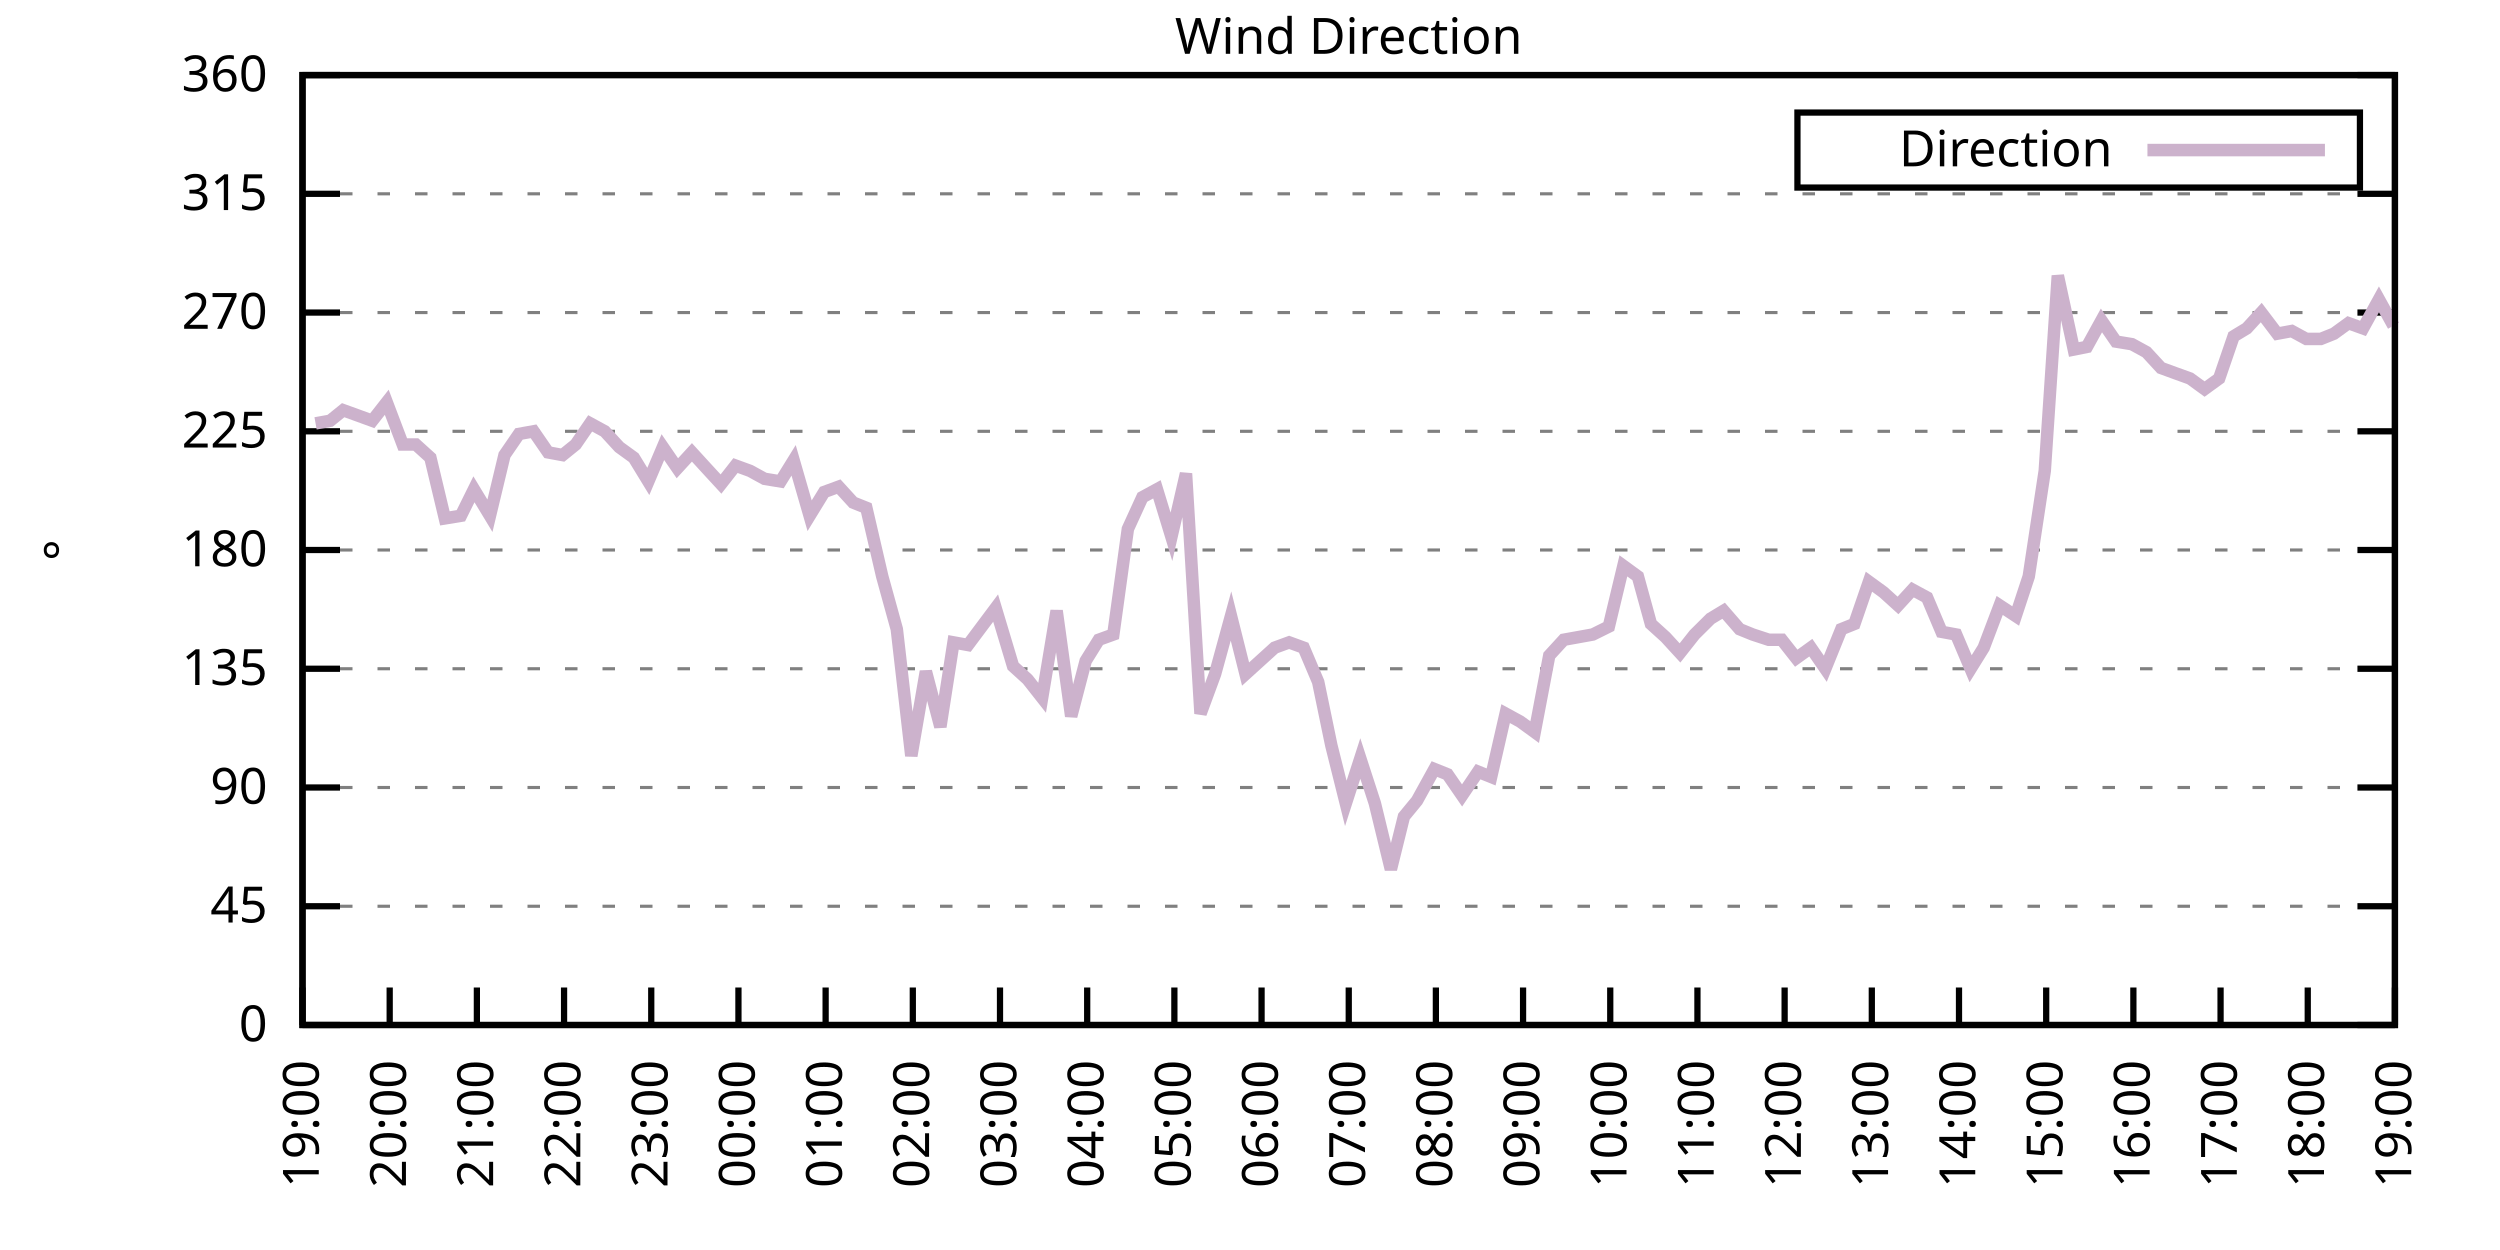
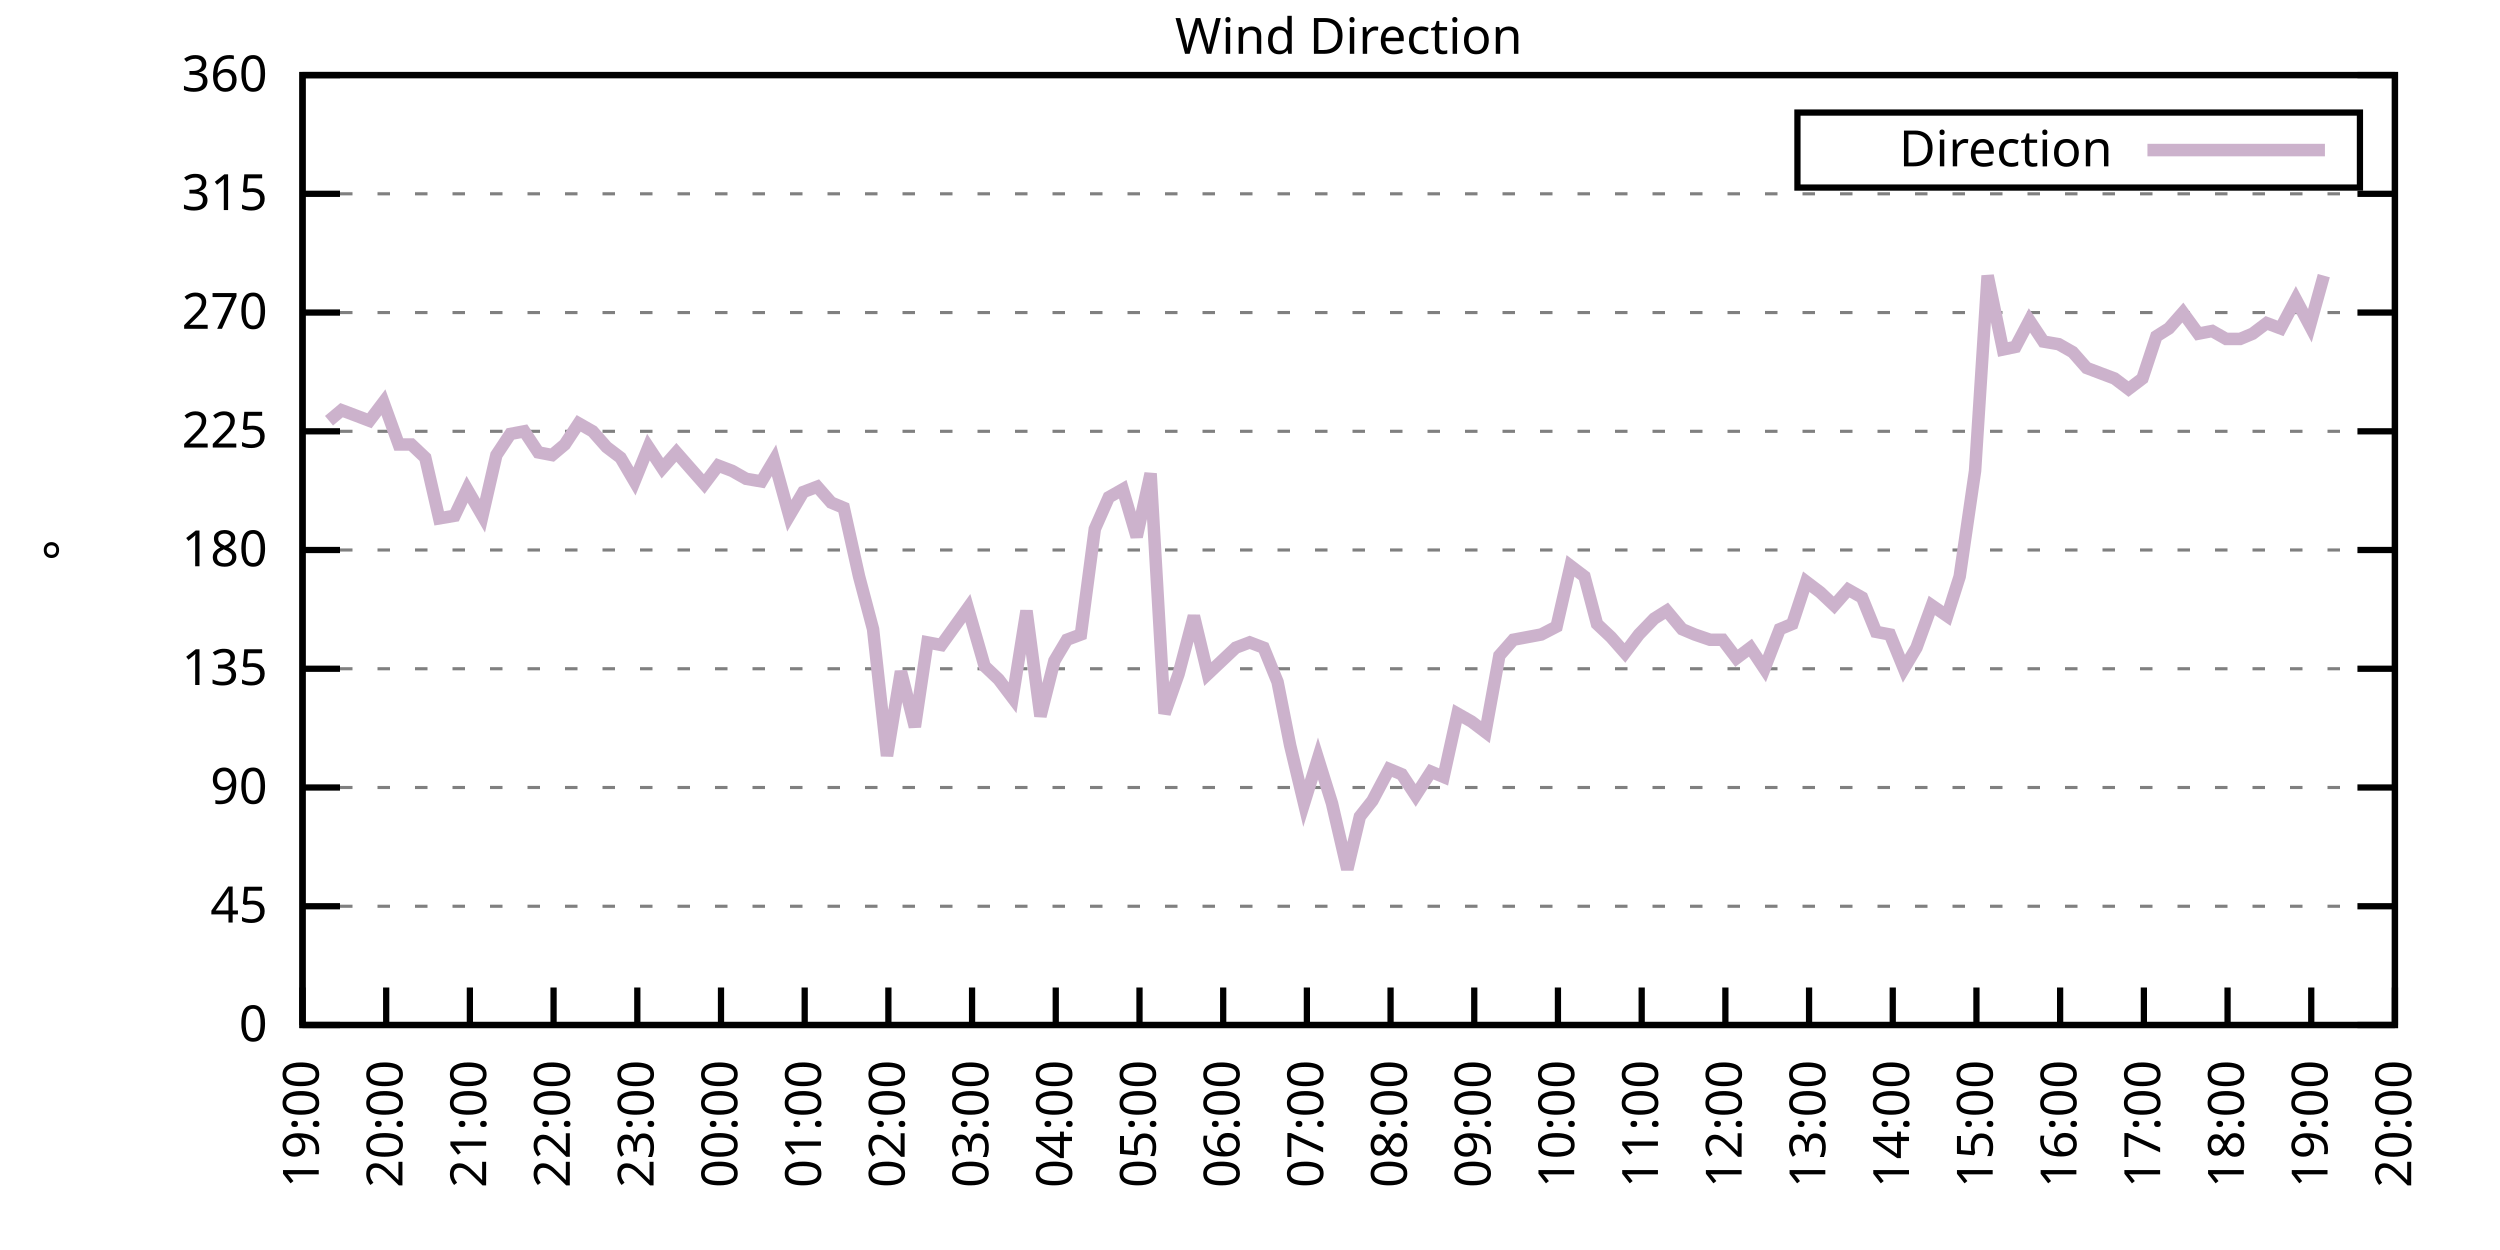
<svg xmlns="http://www.w3.org/2000/svg" xmlns:xlink="http://www.w3.org/1999/xlink" width="400" height="200" viewBox="0 0 400 200">
  <g id="gnuplot_canvas">
    <rect x="0" y="0" width="400" height="200" fill="none" />
    <defs>
      <circle id="gpDot" r="0.5" stroke-width="0.5" stroke="currentColor" />
      <path id="gpPt0" stroke-width="0.333" stroke="currentColor" d="M-1,0 h2 M0,-1 v2" />
      <path id="gpPt1" stroke-width="0.333" stroke="currentColor" d="M-1,-1 L1,1 M1,-1 L-1,1" />
      <path id="gpPt2" stroke-width="0.333" stroke="currentColor" d="M-1,0 L1,0 M0,-1 L0,1 M-1,-1 L1,1 M-1,1 L1,-1" />
      <rect id="gpPt3" stroke-width="0.333" stroke="currentColor" x="-1" y="-1" width="2" height="2" />
      <rect id="gpPt4" stroke-width="0.333" stroke="currentColor" fill="currentColor" x="-1" y="-1" width="2" height="2" />
      <circle id="gpPt5" stroke-width="0.333" stroke="currentColor" cx="0" cy="0" r="1" />
      <use xlink:href="#gpPt5" id="gpPt6" fill="currentColor" stroke="none" />
      <path id="gpPt7" stroke-width="0.333" stroke="currentColor" d="M0,-1.33 L-1.33,0.67 L1.33,0.67 z" />
      <use xlink:href="#gpPt7" id="gpPt8" fill="currentColor" stroke="none" />
      <use xlink:href="#gpPt7" id="gpPt9" stroke="currentColor" transform="rotate(180)" />
      <use xlink:href="#gpPt9" id="gpPt10" fill="currentColor" stroke="none" />
      <use xlink:href="#gpPt3" id="gpPt11" stroke="currentColor" transform="rotate(45)" />
      <use xlink:href="#gpPt11" id="gpPt12" fill="currentColor" stroke="none" />
      <path id="gpPt13" stroke-width="0.333" stroke="currentColor" d="M0,1.330 L1.265,0.411 L0.782,-1.067 L-0.782,-1.076 L-1.265,0.411 z" />
      <use xlink:href="#gpPt13" id="gpPt14" fill="currentColor" stroke="none" />
      <filter id="textbox" filterUnits="objectBoundingBox" x="0" y="0" height="1" width="1">
        <feFlood flood-color="white" flood-opacity="1" result="bgnd" />
        <feComposite in="SourceGraphic" in2="bgnd" operator="atop" />
      </filter>
      <filter id="greybox" filterUnits="objectBoundingBox" x="0" y="0" height="1" width="1">
        <feFlood flood-color="lightgrey" flood-opacity="1" result="grey" />
        <feComposite in="SourceGraphic" in2="grey" operator="atop" />
      </filter>
    </defs>
    <g fill="none" color="white" stroke="currentColor" stroke-width="1.00" stroke-linecap="butt" stroke-linejoin="miter">
</g>
    <g fill="none" color="black" stroke="currentColor" stroke-width="1.00" stroke-linecap="butt" stroke-linejoin="miter">
      <g stroke="none" shape-rendering="crispEdges">
        <polygon fill="rgb(255, 255, 255)" points="48.40,164.00 383.18,164.00 383.18,12.02 48.40,12.02 " />
      </g>
    </g>
    <g fill="none" color="black" stroke="currentColor" stroke-width="1.00" stroke-linecap="butt" stroke-linejoin="miter">
</g>
    <g fill="none" color="black" stroke="black" stroke-width="0.50" stroke-linecap="butt" stroke-linejoin="miter">
</g>
    <g fill="none" color="gray" stroke="currentColor" stroke-width="0.50" stroke-linecap="butt" stroke-linejoin="miter">
      <path stroke="gray" stroke-dasharray="2,4" class="gridline" d="M48.40,164.00 L383.19,164.00  " />
    </g>
    <g fill="none" color="gray" stroke="gray" stroke-width="1.00" stroke-linecap="butt" stroke-linejoin="miter">
</g>
    <g fill="none" color="black" stroke="currentColor" stroke-width="1.00" stroke-linecap="butt" stroke-linejoin="miter">
      <path stroke="black" d="M48.40,164.00 L54.40,164.00 M383.19,164.00 L377.19,164.00  " />
      <g transform="translate(42.80,166.60)" stroke="none" fill="black" font-family="Sans" font-size="8.00" text-anchor="end">
        <text>
          <tspan font-family="Sans"> 0</tspan>
        </text>
      </g>
    </g>
    <g fill="none" color="black" stroke="currentColor" stroke-width="1.00" stroke-linecap="butt" stroke-linejoin="miter">
</g>
    <g fill="none" color="black" stroke="black" stroke-width="0.50" stroke-linecap="butt" stroke-linejoin="miter">
</g>
    <g fill="none" color="gray" stroke="currentColor" stroke-width="0.50" stroke-linecap="butt" stroke-linejoin="miter">
      <path stroke="gray" stroke-dasharray="2,4" class="gridline" d="M48.40,145.00 L383.19,145.00  " />
    </g>
    <g fill="none" color="gray" stroke="gray" stroke-width="1.00" stroke-linecap="butt" stroke-linejoin="miter">
</g>
    <g fill="none" color="black" stroke="currentColor" stroke-width="1.00" stroke-linecap="butt" stroke-linejoin="miter">
      <path stroke="black" d="M48.40,145.00 L54.40,145.00 M383.19,145.00 L377.19,145.00  " />
      <g transform="translate(42.80,147.60)" stroke="none" fill="black" font-family="Sans" font-size="8.00" text-anchor="end">
        <text>
          <tspan font-family="Sans"> 45</tspan>
        </text>
      </g>
    </g>
    <g fill="none" color="black" stroke="currentColor" stroke-width="1.00" stroke-linecap="butt" stroke-linejoin="miter">
</g>
    <g fill="none" color="black" stroke="black" stroke-width="0.50" stroke-linecap="butt" stroke-linejoin="miter">
</g>
    <g fill="none" color="gray" stroke="currentColor" stroke-width="0.50" stroke-linecap="butt" stroke-linejoin="miter">
      <path stroke="gray" stroke-dasharray="2,4" class="gridline" d="M48.40,126.00 L383.19,126.00  " />
    </g>
    <g fill="none" color="gray" stroke="gray" stroke-width="1.00" stroke-linecap="butt" stroke-linejoin="miter">
</g>
    <g fill="none" color="black" stroke="currentColor" stroke-width="1.00" stroke-linecap="butt" stroke-linejoin="miter">
      <path stroke="black" d="M48.40,126.00 L54.40,126.00 M383.19,126.00 L377.19,126.00  " />
      <g transform="translate(42.80,128.60)" stroke="none" fill="black" font-family="Sans" font-size="8.00" text-anchor="end">
        <text>
          <tspan font-family="Sans"> 90</tspan>
        </text>
      </g>
    </g>
    <g fill="none" color="black" stroke="currentColor" stroke-width="1.00" stroke-linecap="butt" stroke-linejoin="miter">
</g>
    <g fill="none" color="black" stroke="black" stroke-width="0.50" stroke-linecap="butt" stroke-linejoin="miter">
</g>
    <g fill="none" color="gray" stroke="currentColor" stroke-width="0.50" stroke-linecap="butt" stroke-linejoin="miter">
      <path stroke="gray" stroke-dasharray="2,4" class="gridline" d="M48.40,107.00 L383.19,107.00  " />
    </g>
    <g fill="none" color="gray" stroke="gray" stroke-width="1.00" stroke-linecap="butt" stroke-linejoin="miter">
</g>
    <g fill="none" color="black" stroke="currentColor" stroke-width="1.00" stroke-linecap="butt" stroke-linejoin="miter">
      <path stroke="black" d="M48.40,107.00 L54.40,107.00 M383.19,107.00 L377.19,107.00  " />
      <g transform="translate(42.80,109.60)" stroke="none" fill="black" font-family="Sans" font-size="8.00" text-anchor="end">
        <text>
          <tspan font-family="Sans"> 135</tspan>
        </text>
      </g>
    </g>
    <g fill="none" color="black" stroke="currentColor" stroke-width="1.00" stroke-linecap="butt" stroke-linejoin="miter">
</g>
    <g fill="none" color="black" stroke="black" stroke-width="0.50" stroke-linecap="butt" stroke-linejoin="miter">
</g>
    <g fill="none" color="gray" stroke="currentColor" stroke-width="0.50" stroke-linecap="butt" stroke-linejoin="miter">
      <path stroke="gray" stroke-dasharray="2,4" class="gridline" d="M48.40,88.00 L383.19,88.00  " />
    </g>
    <g fill="none" color="gray" stroke="gray" stroke-width="1.00" stroke-linecap="butt" stroke-linejoin="miter">
</g>
    <g fill="none" color="black" stroke="currentColor" stroke-width="1.00" stroke-linecap="butt" stroke-linejoin="miter">
      <path stroke="black" d="M48.40,88.00 L54.40,88.00 M383.19,88.00 L377.19,88.00  " />
      <g transform="translate(42.80,90.60)" stroke="none" fill="black" font-family="Sans" font-size="8.00" text-anchor="end">
        <text>
          <tspan font-family="Sans"> 180</tspan>
        </text>
      </g>
    </g>
    <g fill="none" color="black" stroke="currentColor" stroke-width="1.00" stroke-linecap="butt" stroke-linejoin="miter">
</g>
    <g fill="none" color="black" stroke="black" stroke-width="0.50" stroke-linecap="butt" stroke-linejoin="miter">
</g>
    <g fill="none" color="gray" stroke="currentColor" stroke-width="0.50" stroke-linecap="butt" stroke-linejoin="miter">
      <path stroke="gray" stroke-dasharray="2,4" class="gridline" d="M48.40,69.01 L383.19,69.01  " />
    </g>
    <g fill="none" color="gray" stroke="gray" stroke-width="1.00" stroke-linecap="butt" stroke-linejoin="miter">
</g>
    <g fill="none" color="black" stroke="currentColor" stroke-width="1.00" stroke-linecap="butt" stroke-linejoin="miter">
      <path stroke="black" d="M48.40,69.01 L54.40,69.01 M383.19,69.01 L377.19,69.01  " />
      <g transform="translate(42.80,71.61)" stroke="none" fill="black" font-family="Sans" font-size="8.00" text-anchor="end">
        <text>
          <tspan font-family="Sans"> 225</tspan>
        </text>
      </g>
    </g>
    <g fill="none" color="black" stroke="currentColor" stroke-width="1.00" stroke-linecap="butt" stroke-linejoin="miter">
</g>
    <g fill="none" color="black" stroke="black" stroke-width="0.50" stroke-linecap="butt" stroke-linejoin="miter">
</g>
    <g fill="none" color="gray" stroke="currentColor" stroke-width="0.50" stroke-linecap="butt" stroke-linejoin="miter">
      <path stroke="gray" stroke-dasharray="2,4" class="gridline" d="M48.40,50.01 L383.19,50.01  " />
    </g>
    <g fill="none" color="gray" stroke="gray" stroke-width="1.00" stroke-linecap="butt" stroke-linejoin="miter">
</g>
    <g fill="none" color="black" stroke="currentColor" stroke-width="1.00" stroke-linecap="butt" stroke-linejoin="miter">
      <path stroke="black" d="M48.40,50.01 L54.40,50.01 M383.19,50.01 L377.19,50.01  " />
      <g transform="translate(42.80,52.61)" stroke="none" fill="black" font-family="Sans" font-size="8.00" text-anchor="end">
        <text>
          <tspan font-family="Sans"> 270</tspan>
        </text>
      </g>
    </g>
    <g fill="none" color="black" stroke="currentColor" stroke-width="1.00" stroke-linecap="butt" stroke-linejoin="miter">
</g>
    <g fill="none" color="black" stroke="black" stroke-width="0.50" stroke-linecap="butt" stroke-linejoin="miter">
</g>
    <g fill="none" color="gray" stroke="currentColor" stroke-width="0.50" stroke-linecap="butt" stroke-linejoin="miter">
      <path stroke="gray" stroke-dasharray="2,4" class="gridline" d="M48.40,31.01 L383.19,31.01  " />
    </g>
    <g fill="none" color="gray" stroke="gray" stroke-width="1.00" stroke-linecap="butt" stroke-linejoin="miter">
</g>
    <g fill="none" color="black" stroke="currentColor" stroke-width="1.00" stroke-linecap="butt" stroke-linejoin="miter">
      <path stroke="black" d="M48.40,31.01 L54.40,31.01 M383.19,31.01 L377.19,31.01  " />
      <g transform="translate(42.80,33.61)" stroke="none" fill="black" font-family="Sans" font-size="8.00" text-anchor="end">
        <text>
          <tspan font-family="Sans"> 315</tspan>
        </text>
      </g>
    </g>
    <g fill="none" color="black" stroke="currentColor" stroke-width="1.00" stroke-linecap="butt" stroke-linejoin="miter">
</g>
    <g fill="none" color="black" stroke="black" stroke-width="0.50" stroke-linecap="butt" stroke-linejoin="miter">
</g>
    <g fill="none" color="gray" stroke="currentColor" stroke-width="0.50" stroke-linecap="butt" stroke-linejoin="miter">
      <path stroke="gray" stroke-dasharray="2,4" class="gridline" d="M48.40,12.01 L383.19,12.01  " />
    </g>
    <g fill="none" color="gray" stroke="gray" stroke-width="1.00" stroke-linecap="butt" stroke-linejoin="miter">
</g>
    <g fill="none" color="black" stroke="currentColor" stroke-width="1.00" stroke-linecap="butt" stroke-linejoin="miter">
      <path stroke="black" d="M48.40,12.01 L54.40,12.01 M383.19,12.01 L377.19,12.01  " />
      <g transform="translate(42.80,14.61)" stroke="none" fill="black" font-family="Sans" font-size="8.00" text-anchor="end">
        <text>
          <tspan font-family="Sans"> 360</tspan>
        </text>
      </g>
    </g>
    <g fill="none" color="black" stroke="currentColor" stroke-width="1.00" stroke-linecap="butt" stroke-linejoin="miter">
      <path stroke="black" d="M48.40,164.00 L48.40,158.00  " />
      <g transform="translate(51.00,169.60) rotate(270.00)" stroke="none" fill="black" font-family="Sans" font-size="8.00" text-anchor="end">
        <text>
          <tspan font-family="Sans">19:00</tspan>
        </text>
      </g>
    </g>
    <g fill="none" color="black" stroke="currentColor" stroke-width="1.00" stroke-linecap="butt" stroke-linejoin="miter">
-       <path stroke="black" d="M62.35,164.00 L62.35,158.00  " />
-       <g transform="translate(64.95,169.60) rotate(270.00)" stroke="none" fill="black" font-family="Sans" font-size="8.00" text-anchor="end">
+       <path stroke="black" d="M61.79,164.00 L61.79,158.00  " />
+       <g transform="translate(64.39,169.60) rotate(270.00)" stroke="none" fill="black" font-family="Sans" font-size="8.00" text-anchor="end">
        <text>
          <tspan font-family="Sans">20:00</tspan>
        </text>
      </g>
    </g>
    <g fill="none" color="black" stroke="currentColor" stroke-width="1.00" stroke-linecap="butt" stroke-linejoin="miter">
-       <path stroke="black" d="M76.30,164.00 L76.30,158.00  " />
-       <g transform="translate(78.90,169.60) rotate(270.00)" stroke="none" fill="black" font-family="Sans" font-size="8.00" text-anchor="end">
+       <path stroke="black" d="M75.18,164.00 L75.18,158.00  " />
+       <g transform="translate(77.78,169.60) rotate(270.00)" stroke="none" fill="black" font-family="Sans" font-size="8.00" text-anchor="end">
        <text>
          <tspan font-family="Sans">21:00</tspan>
        </text>
      </g>
    </g>
    <g fill="none" color="black" stroke="currentColor" stroke-width="1.00" stroke-linecap="butt" stroke-linejoin="miter">
-       <path stroke="black" d="M90.25,164.00 L90.25,158.00  " />
-       <g transform="translate(92.85,169.60) rotate(270.00)" stroke="none" fill="black" font-family="Sans" font-size="8.00" text-anchor="end">
+       <path stroke="black" d="M88.57,164.00 L88.57,158.00  " />
+       <g transform="translate(91.17,169.60) rotate(270.00)" stroke="none" fill="black" font-family="Sans" font-size="8.00" text-anchor="end">
        <text>
          <tspan font-family="Sans">22:00</tspan>
        </text>
      </g>
    </g>
    <g fill="none" color="black" stroke="currentColor" stroke-width="1.00" stroke-linecap="butt" stroke-linejoin="miter">
-       <path stroke="black" d="M104.20,164.00 L104.20,158.00  " />
-       <g transform="translate(106.80,169.60) rotate(270.00)" stroke="none" fill="black" font-family="Sans" font-size="8.00" text-anchor="end">
+       <path stroke="black" d="M101.97,164.00 L101.97,158.00  " />
+       <g transform="translate(104.57,169.60) rotate(270.00)" stroke="none" fill="black" font-family="Sans" font-size="8.00" text-anchor="end">
        <text>
          <tspan font-family="Sans">23:00</tspan>
        </text>
      </g>
    </g>
    <g fill="none" color="black" stroke="currentColor" stroke-width="1.00" stroke-linecap="butt" stroke-linejoin="miter">
-       <path stroke="black" d="M118.15,164.00 L118.15,158.00  " />
-       <g transform="translate(120.75,169.60) rotate(270.00)" stroke="none" fill="black" font-family="Sans" font-size="8.00" text-anchor="end">
+       <path stroke="black" d="M115.36,164.00 L115.36,158.00  " />
+       <g transform="translate(117.96,169.60) rotate(270.00)" stroke="none" fill="black" font-family="Sans" font-size="8.00" text-anchor="end">
        <text>
          <tspan font-family="Sans">00:00</tspan>
        </text>
      </g>
    </g>
    <g fill="none" color="black" stroke="currentColor" stroke-width="1.00" stroke-linecap="butt" stroke-linejoin="miter">
-       <path stroke="black" d="M132.10,164.00 L132.10,158.00  " />
-       <g transform="translate(134.70,169.60) rotate(270.00)" stroke="none" fill="black" font-family="Sans" font-size="8.00" text-anchor="end">
+       <path stroke="black" d="M128.75,164.00 L128.75,158.00  " />
+       <g transform="translate(131.35,169.60) rotate(270.00)" stroke="none" fill="black" font-family="Sans" font-size="8.00" text-anchor="end">
        <text>
          <tspan font-family="Sans">01:00</tspan>
        </text>
      </g>
    </g>
    <g fill="none" color="black" stroke="currentColor" stroke-width="1.00" stroke-linecap="butt" stroke-linejoin="miter">
-       <path stroke="black" d="M146.05,164.00 L146.05,158.00  " />
-       <g transform="translate(148.65,169.60) rotate(270.00)" stroke="none" fill="black" font-family="Sans" font-size="8.00" text-anchor="end">
+       <path stroke="black" d="M142.14,164.00 L142.14,158.00  " />
+       <g transform="translate(144.74,169.60) rotate(270.00)" stroke="none" fill="black" font-family="Sans" font-size="8.00" text-anchor="end">
        <text>
          <tspan font-family="Sans">02:00</tspan>
        </text>
      </g>
    </g>
    <g fill="none" color="black" stroke="currentColor" stroke-width="1.00" stroke-linecap="butt" stroke-linejoin="miter">
-       <path stroke="black" d="M160.00,164.00 L160.00,158.00  " />
-       <g transform="translate(162.60,169.60) rotate(270.00)" stroke="none" fill="black" font-family="Sans" font-size="8.00" text-anchor="end">
+       <path stroke="black" d="M155.53,164.00 L155.53,158.00  " />
+       <g transform="translate(158.13,169.60) rotate(270.00)" stroke="none" fill="black" font-family="Sans" font-size="8.00" text-anchor="end">
        <text>
          <tspan font-family="Sans">03:00</tspan>
        </text>
      </g>
    </g>
    <g fill="none" color="black" stroke="currentColor" stroke-width="1.00" stroke-linecap="butt" stroke-linejoin="miter">
-       <path stroke="black" d="M173.95,164.00 L173.95,158.00  " />
-       <g transform="translate(176.55,169.60) rotate(270.00)" stroke="none" fill="black" font-family="Sans" font-size="8.00" text-anchor="end">
+       <path stroke="black" d="M168.92,164.00 L168.92,158.00  " />
+       <g transform="translate(171.52,169.60) rotate(270.00)" stroke="none" fill="black" font-family="Sans" font-size="8.00" text-anchor="end">
        <text>
          <tspan font-family="Sans">04:00</tspan>
        </text>
      </g>
    </g>
    <g fill="none" color="black" stroke="currentColor" stroke-width="1.00" stroke-linecap="butt" stroke-linejoin="miter">
-       <path stroke="black" d="M187.90,164.00 L187.90,158.00  " />
-       <g transform="translate(190.50,169.60) rotate(270.00)" stroke="none" fill="black" font-family="Sans" font-size="8.00" text-anchor="end">
+       <path stroke="black" d="M182.32,164.00 L182.32,158.00  " />
+       <g transform="translate(184.92,169.60) rotate(270.00)" stroke="none" fill="black" font-family="Sans" font-size="8.00" text-anchor="end">
        <text>
          <tspan font-family="Sans">05:00</tspan>
        </text>
      </g>
    </g>
    <g fill="none" color="black" stroke="currentColor" stroke-width="1.00" stroke-linecap="butt" stroke-linejoin="miter">
-       <path stroke="black" d="M201.85,164.00 L201.85,158.00  " />
-       <g transform="translate(204.45,169.60) rotate(270.00)" stroke="none" fill="black" font-family="Sans" font-size="8.00" text-anchor="end">
+       <path stroke="black" d="M195.71,164.00 L195.71,158.00  " />
+       <g transform="translate(198.31,169.60) rotate(270.00)" stroke="none" fill="black" font-family="Sans" font-size="8.00" text-anchor="end">
        <text>
          <tspan font-family="Sans">06:00</tspan>
        </text>
      </g>
    </g>
    <g fill="none" color="black" stroke="currentColor" stroke-width="1.00" stroke-linecap="butt" stroke-linejoin="miter">
-       <path stroke="black" d="M215.80,164.00 L215.80,158.00  " />
-       <g transform="translate(218.40,169.60) rotate(270.00)" stroke="none" fill="black" font-family="Sans" font-size="8.00" text-anchor="end">
+       <path stroke="black" d="M209.10,164.00 L209.10,158.00  " />
+       <g transform="translate(211.70,169.60) rotate(270.00)" stroke="none" fill="black" font-family="Sans" font-size="8.00" text-anchor="end">
        <text>
          <tspan font-family="Sans">07:00</tspan>
        </text>
      </g>
    </g>
    <g fill="none" color="black" stroke="currentColor" stroke-width="1.00" stroke-linecap="butt" stroke-linejoin="miter">
-       <path stroke="black" d="M229.74,164.00 L229.74,158.00  " />
-       <g transform="translate(232.34,169.60) rotate(270.00)" stroke="none" fill="black" font-family="Sans" font-size="8.00" text-anchor="end">
+       <path stroke="black" d="M222.49,164.00 L222.49,158.00  " />
+       <g transform="translate(225.09,169.60) rotate(270.00)" stroke="none" fill="black" font-family="Sans" font-size="8.00" text-anchor="end">
        <text>
          <tspan font-family="Sans">08:00</tspan>
        </text>
      </g>
    </g>
    <g fill="none" color="black" stroke="currentColor" stroke-width="1.00" stroke-linecap="butt" stroke-linejoin="miter">
-       <path stroke="black" d="M243.69,164.00 L243.69,158.00  " />
-       <g transform="translate(246.29,169.60) rotate(270.00)" stroke="none" fill="black" font-family="Sans" font-size="8.00" text-anchor="end">
+       <path stroke="black" d="M235.88,164.00 L235.88,158.00  " />
+       <g transform="translate(238.48,169.60) rotate(270.00)" stroke="none" fill="black" font-family="Sans" font-size="8.00" text-anchor="end">
        <text>
          <tspan font-family="Sans">09:00</tspan>
        </text>
      </g>
    </g>
    <g fill="none" color="black" stroke="currentColor" stroke-width="1.00" stroke-linecap="butt" stroke-linejoin="miter">
-       <path stroke="black" d="M257.64,164.00 L257.64,158.00  " />
-       <g transform="translate(260.24,169.60) rotate(270.00)" stroke="none" fill="black" font-family="Sans" font-size="8.00" text-anchor="end">
+       <path stroke="black" d="M249.27,164.00 L249.27,158.00  " />
+       <g transform="translate(251.87,169.60) rotate(270.00)" stroke="none" fill="black" font-family="Sans" font-size="8.00" text-anchor="end">
        <text>
          <tspan font-family="Sans">10:00</tspan>
        </text>
      </g>
    </g>
    <g fill="none" color="black" stroke="currentColor" stroke-width="1.00" stroke-linecap="butt" stroke-linejoin="miter">
-       <path stroke="black" d="M271.59,164.00 L271.59,158.00  " />
-       <g transform="translate(274.19,169.60) rotate(270.00)" stroke="none" fill="black" font-family="Sans" font-size="8.00" text-anchor="end">
+       <path stroke="black" d="M262.67,164.00 L262.67,158.00  " />
+       <g transform="translate(265.27,169.60) rotate(270.00)" stroke="none" fill="black" font-family="Sans" font-size="8.00" text-anchor="end">
        <text>
          <tspan font-family="Sans">11:00</tspan>
        </text>
      </g>
    </g>
    <g fill="none" color="black" stroke="currentColor" stroke-width="1.00" stroke-linecap="butt" stroke-linejoin="miter">
-       <path stroke="black" d="M285.54,164.00 L285.54,158.00  " />
-       <g transform="translate(288.14,169.60) rotate(270.00)" stroke="none" fill="black" font-family="Sans" font-size="8.00" text-anchor="end">
+       <path stroke="black" d="M276.06,164.00 L276.06,158.00  " />
+       <g transform="translate(278.66,169.60) rotate(270.00)" stroke="none" fill="black" font-family="Sans" font-size="8.00" text-anchor="end">
        <text>
          <tspan font-family="Sans">12:00</tspan>
        </text>
      </g>
    </g>
    <g fill="none" color="black" stroke="currentColor" stroke-width="1.00" stroke-linecap="butt" stroke-linejoin="miter">
-       <path stroke="black" d="M299.49,164.00 L299.49,158.00  " />
-       <g transform="translate(302.09,169.60) rotate(270.00)" stroke="none" fill="black" font-family="Sans" font-size="8.00" text-anchor="end">
+       <path stroke="black" d="M289.45,164.00 L289.45,158.00  " />
+       <g transform="translate(292.05,169.60) rotate(270.00)" stroke="none" fill="black" font-family="Sans" font-size="8.00" text-anchor="end">
        <text>
          <tspan font-family="Sans">13:00</tspan>
        </text>
      </g>
    </g>
    <g fill="none" color="black" stroke="currentColor" stroke-width="1.00" stroke-linecap="butt" stroke-linejoin="miter">
-       <path stroke="black" d="M313.44,164.00 L313.44,158.00  " />
-       <g transform="translate(316.04,169.60) rotate(270.00)" stroke="none" fill="black" font-family="Sans" font-size="8.00" text-anchor="end">
+       <path stroke="black" d="M302.84,164.00 L302.84,158.00  " />
+       <g transform="translate(305.44,169.60) rotate(270.00)" stroke="none" fill="black" font-family="Sans" font-size="8.00" text-anchor="end">
        <text>
          <tspan font-family="Sans">14:00</tspan>
        </text>
      </g>
    </g>
    <g fill="none" color="black" stroke="currentColor" stroke-width="1.00" stroke-linecap="butt" stroke-linejoin="miter">
-       <path stroke="black" d="M327.39,164.00 L327.39,158.00  " />
-       <g transform="translate(329.99,169.60) rotate(270.00)" stroke="none" fill="black" font-family="Sans" font-size="8.00" text-anchor="end">
+       <path stroke="black" d="M316.23,164.00 L316.23,158.00  " />
+       <g transform="translate(318.83,169.60) rotate(270.00)" stroke="none" fill="black" font-family="Sans" font-size="8.00" text-anchor="end">
        <text>
          <tspan font-family="Sans">15:00</tspan>
        </text>
      </g>
    </g>
    <g fill="none" color="black" stroke="currentColor" stroke-width="1.00" stroke-linecap="butt" stroke-linejoin="miter">
-       <path stroke="black" d="M341.34,164.00 L341.34,158.00  " />
-       <g transform="translate(343.94,169.60) rotate(270.00)" stroke="none" fill="black" font-family="Sans" font-size="8.00" text-anchor="end">
+       <path stroke="black" d="M329.62,164.00 L329.62,158.00  " />
+       <g transform="translate(332.22,169.60) rotate(270.00)" stroke="none" fill="black" font-family="Sans" font-size="8.00" text-anchor="end">
        <text>
          <tspan font-family="Sans">16:00</tspan>
        </text>
      </g>
    </g>
    <g fill="none" color="black" stroke="currentColor" stroke-width="1.00" stroke-linecap="butt" stroke-linejoin="miter">
-       <path stroke="black" d="M355.29,164.00 L355.29,158.00  " />
-       <g transform="translate(357.89,169.60) rotate(270.00)" stroke="none" fill="black" font-family="Sans" font-size="8.00" text-anchor="end">
+       <path stroke="black" d="M343.02,164.00 L343.02,158.00  " />
+       <g transform="translate(345.62,169.60) rotate(270.00)" stroke="none" fill="black" font-family="Sans" font-size="8.00" text-anchor="end">
        <text>
          <tspan font-family="Sans">17:00</tspan>
        </text>
      </g>
    </g>
    <g fill="none" color="black" stroke="currentColor" stroke-width="1.00" stroke-linecap="butt" stroke-linejoin="miter">
-       <path stroke="black" d="M369.24,164.00 L369.24,158.00  " />
-       <g transform="translate(371.84,169.60) rotate(270.00)" stroke="none" fill="black" font-family="Sans" font-size="8.00" text-anchor="end">
+       <path stroke="black" d="M356.41,164.00 L356.41,158.00  " />
+       <g transform="translate(359.01,169.60) rotate(270.00)" stroke="none" fill="black" font-family="Sans" font-size="8.00" text-anchor="end">
        <text>
          <tspan font-family="Sans">18:00</tspan>
+         </text>
+       </g>
+     </g>
+     <g fill="none" color="black" stroke="currentColor" stroke-width="1.00" stroke-linecap="butt" stroke-linejoin="miter">
+       <path stroke="black" d="M369.80,164.00 L369.80,158.00  " />
+       <g transform="translate(372.40,169.60) rotate(270.00)" stroke="none" fill="black" font-family="Sans" font-size="8.00" text-anchor="end">
+         <text>
+           <tspan font-family="Sans">19:00</tspan>
        </text>
      </g>
    </g>
    <g fill="none" color="black" stroke="currentColor" stroke-width="1.00" stroke-linecap="butt" stroke-linejoin="miter">
      <path stroke="black" d="M383.19,164.00 L383.19,158.00  " />
      <g transform="translate(385.79,169.60) rotate(270.00)" stroke="none" fill="black" font-family="Sans" font-size="8.00" text-anchor="end">
        <text>
-           <tspan font-family="Sans">19:00</tspan>
+           <tspan font-family="Sans">20:00</tspan>
        </text>
      </g>
    </g>
    <g fill="none" color="black" stroke="currentColor" stroke-width="1.00" stroke-linecap="butt" stroke-linejoin="miter">
</g>
    <g fill="none" color="black" stroke="currentColor" stroke-width="1.00" stroke-linecap="butt" stroke-linejoin="miter">
      <path stroke="black" d="M48.40,12.01 L48.40,164.00 L383.19,164.00 L383.19,12.01 L48.40,12.01 Z  " />
    </g>
    <g fill="none" color="black" stroke="currentColor" stroke-width="1.00" stroke-linecap="butt" stroke-linejoin="miter">
</g>
    <g fill="none" color="black" stroke="currentColor" stroke-width="1.00" stroke-linecap="butt" stroke-linejoin="miter">
      <path stroke="black" d="M287.59,30.01 L287.59,18.01 L377.59,18.01 L377.59,30.01 L287.59,30.01 Z  " />
    </g>
    <g id="Wind_direction_plot_1">
      <g fill="none" color="white" stroke="black" stroke-width="2.00" stroke-linecap="butt" stroke-linejoin="miter">
</g>
      <g fill="none" color="black" stroke="currentColor" stroke-width="2.00" stroke-linecap="butt" stroke-linejoin="miter">
        <g transform="translate(337.99,26.61)" stroke="none" fill="black" font-family="Sans" font-size="8.00" text-anchor="end">
          <text>
            <tspan font-family="Sans">Direction</tspan>
          </text>
        </g>
      </g>
      <g fill="none" color="black" stroke="currentColor" stroke-width="2.00" stroke-linecap="butt" stroke-linejoin="miter">
-         <path stroke="rgb(204, 178, 204)" d="M343.59,24.01 L371.99,24.01 M50.49,67.74 L52.82,67.32 L54.91,65.63 L57.23,66.47 L59.56,67.32 L61.88,64.36   L64.44,71.12 L66.53,71.12 L68.86,73.23 L71.18,82.94 L73.74,82.52 L75.83,78.29 L78.39,82.52 L80.72,72.81   L83.04,69.43 L85.37,69.01 L87.69,72.38 L90.02,72.81 L92.11,71.12 L94.43,67.74 L96.76,69.01 L99.08,71.54   L101.41,73.23 L103.73,77.03 L106.06,71.54 L108.38,74.92 L110.71,72.38 L113.03,74.92 L115.36,77.45 L117.68,74.49   L120.01,75.34 L122.33,76.61 L124.89,77.03 L126.98,73.65 L129.54,82.52 L131.87,78.72 L134.19,77.87 L136.51,80.41   L138.61,81.25 L141.16,92.23 L143.49,100.67 L145.81,120.94 L148.14,107.43 L150.46,116.29 L152.56,102.78 L154.88,103.20   L159.30,97.29 L162.09,106.58 L164.41,108.69 L166.74,111.65 L169.06,97.72 L171.39,114.60 L173.71,105.74 L175.81,102.36   L178.13,101.52 L180.46,84.63 L182.78,79.56 L185.11,78.29 L187.43,85.89 L189.76,75.76 L192.08,114.18 L194.41,107.85   L196.96,98.56 L199.29,107.85 L203.94,103.63 L206.26,102.78 L208.59,103.63 L210.91,109.11 L213.01,119.25 L215.33,128.54   L217.65,121.36 L219.98,128.54 L222.54,139.09 L224.63,130.65 L226.72,128.11 L229.51,123.05 L231.60,123.89 L233.93,127.27   L236.49,123.47 L238.58,124.31 L240.90,114.18 L243.23,115.45 L245.55,117.14 L247.88,104.89 L250.20,102.36 L252.53,101.94   L254.85,101.52 L257.41,100.25 L259.74,90.54 L262.06,92.23 L264.15,99.83 L266.48,101.94 L268.80,104.47 L271.13,101.52   L273.69,98.98 L275.78,97.72 L278.34,100.67 L280.43,101.52 L282.99,102.36 L285.08,102.36 L287.40,105.31 L289.73,103.63   L292.05,107.00 L294.61,100.67 L296.70,99.83 L299.03,93.07 L301.35,94.76 L303.68,96.87 L306.00,94.34 L308.33,95.60   L310.65,101.09 L312.98,101.52 L315.30,107.00 L317.39,103.63 L319.95,96.87 L322.51,98.56 L324.60,92.23 L327.16,75.34   L329.25,44.10 L331.81,55.92 L333.90,55.50 L336.23,51.27 L338.55,54.65 L341.11,55.07 L343.43,56.34 L345.76,58.87   L348.08,59.72 L350.41,60.56 L352.73,62.25 L355.06,60.56 L357.38,53.81 L359.48,52.54 L361.80,50.01 L364.36,53.39   L366.68,52.96 L369.01,54.23 L371.33,54.23 L373.43,53.39 L375.75,51.70 L378.08,52.54 L380.63,47.90 L382.96,52.12    " />
+         <path stroke="rgb(204, 178, 204)" d="M343.59,24.01 L371.99,24.01 M52.64,67.32 L54.65,65.63 L56.88,66.47 L59.11,67.32 L61.35,64.36 L63.80,71.12   L65.81,71.12 L68.04,73.23 L70.27,82.94 L72.73,82.52 L74.74,78.29 L77.19,82.52 L79.42,72.81 L81.66,69.43   L83.89,69.01 L86.12,72.38 L88.35,72.81 L90.36,71.12 L92.59,67.74 L94.82,69.01 L97.06,71.54 L99.29,73.23   L101.52,77.03 L103.75,71.54 L105.98,74.92 L108.22,72.38 L110.45,74.92 L112.68,77.45 L114.91,74.49 L117.14,75.34   L119.38,76.61 L121.83,77.03 L123.84,73.65 L126.29,82.52 L128.53,78.72 L130.76,77.87 L132.99,80.41 L135.00,81.25   L137.45,92.23 L139.69,100.67 L141.92,120.94 L144.15,107.43 L146.38,116.29 L148.39,102.78 L150.62,103.20 L154.86,97.29   L157.54,106.58 L159.77,108.69 L162.01,111.65 L164.24,97.72 L166.47,114.60 L168.70,105.74 L170.71,102.36 L172.94,101.52   L175.17,84.63 L177.41,79.56 L179.64,78.29 L181.87,85.89 L184.10,75.76 L186.33,114.18 L188.57,107.85 L191.02,98.56   L193.25,107.85 L197.72,103.63 L199.95,102.78 L202.18,103.63 L204.41,109.11 L206.42,119.25 L208.65,128.54 L210.88,121.36   L213.12,128.54 L215.57,139.09 L217.58,130.65 L219.59,128.11 L222.27,123.05 L224.28,123.89 L226.51,127.27 L228.96,123.47   L230.97,124.31 L233.20,114.18 L235.44,115.45 L237.67,117.14 L239.90,104.89 L242.13,102.36 L244.36,101.94 L246.60,101.52   L249.05,100.25 L251.28,90.54 L253.51,92.23 L255.52,99.83 L257.76,101.94 L259.99,104.47 L262.22,101.52 L264.67,98.98   L266.68,97.72 L269.14,100.67 L271.15,101.52 L273.60,102.36 L275.61,102.36 L277.84,105.31 L280.07,103.63 L282.31,107.00   L284.76,100.67 L286.77,99.83 L289.00,93.07 L291.23,94.76 L293.47,96.87 L295.70,94.34 L297.93,95.60 L300.16,101.09   L302.39,101.52 L304.63,107.00 L306.63,103.63 L309.09,96.87 L311.54,98.56 L313.55,92.23 L316.01,75.34 L318.02,44.10   L320.47,55.92 L322.48,55.50 L324.71,51.27 L326.95,54.65 L329.40,55.07 L331.63,56.34 L333.86,58.87 L336.10,59.72   L338.33,60.56 L340.56,62.25 L342.79,60.56 L345.02,53.81 L347.03,52.54 L349.26,50.01 L351.72,53.39 L353.95,52.96   L356.18,54.23 L358.42,54.23 L360.42,53.39 L362.66,51.70 L364.89,52.54 L367.34,47.90 L369.58,52.12 L371.81,44.10    " />
      </g>
    </g>
    <g fill="none" color="black" stroke="currentColor" stroke-width="2.00" stroke-linecap="butt" stroke-linejoin="miter">
</g>
    <g fill="none" color="black" stroke="black" stroke-width="1.00" stroke-linecap="butt" stroke-linejoin="miter">
</g>
    <g fill="none" color="black" stroke="currentColor" stroke-width="1.00" stroke-linecap="butt" stroke-linejoin="miter">
      <path stroke="black" d="M48.40,12.01 L48.40,164.00 L383.19,164.00 L383.19,12.01 L48.40,12.01 Z  " />
      <g transform="translate(12.80,88.01) rotate(270.00)" stroke="none" fill="black" font-family="Sans" font-size="8.00" text-anchor="middle">
        <text>
          <tspan font-family="Sans">°</tspan>
        </text>
      </g>
    </g>
    <g fill="none" color="black" stroke="currentColor" stroke-width="1.00" stroke-linecap="butt" stroke-linejoin="miter">
</g>
    <g fill="none" color="black" stroke="currentColor" stroke-width="1.00" stroke-linecap="butt" stroke-linejoin="miter">
      <g transform="translate(215.79,8.61)" stroke="none" fill="black" font-family="Sans" font-size="8.00" text-anchor="middle">
        <text>
          <tspan font-family="Sans">Wind Direction</tspan>
        </text>
      </g>
    </g>
    <g fill="none" color="black" stroke="currentColor" stroke-width="1.00" stroke-linecap="butt" stroke-linejoin="miter">
</g>
  </g>
</svg>
